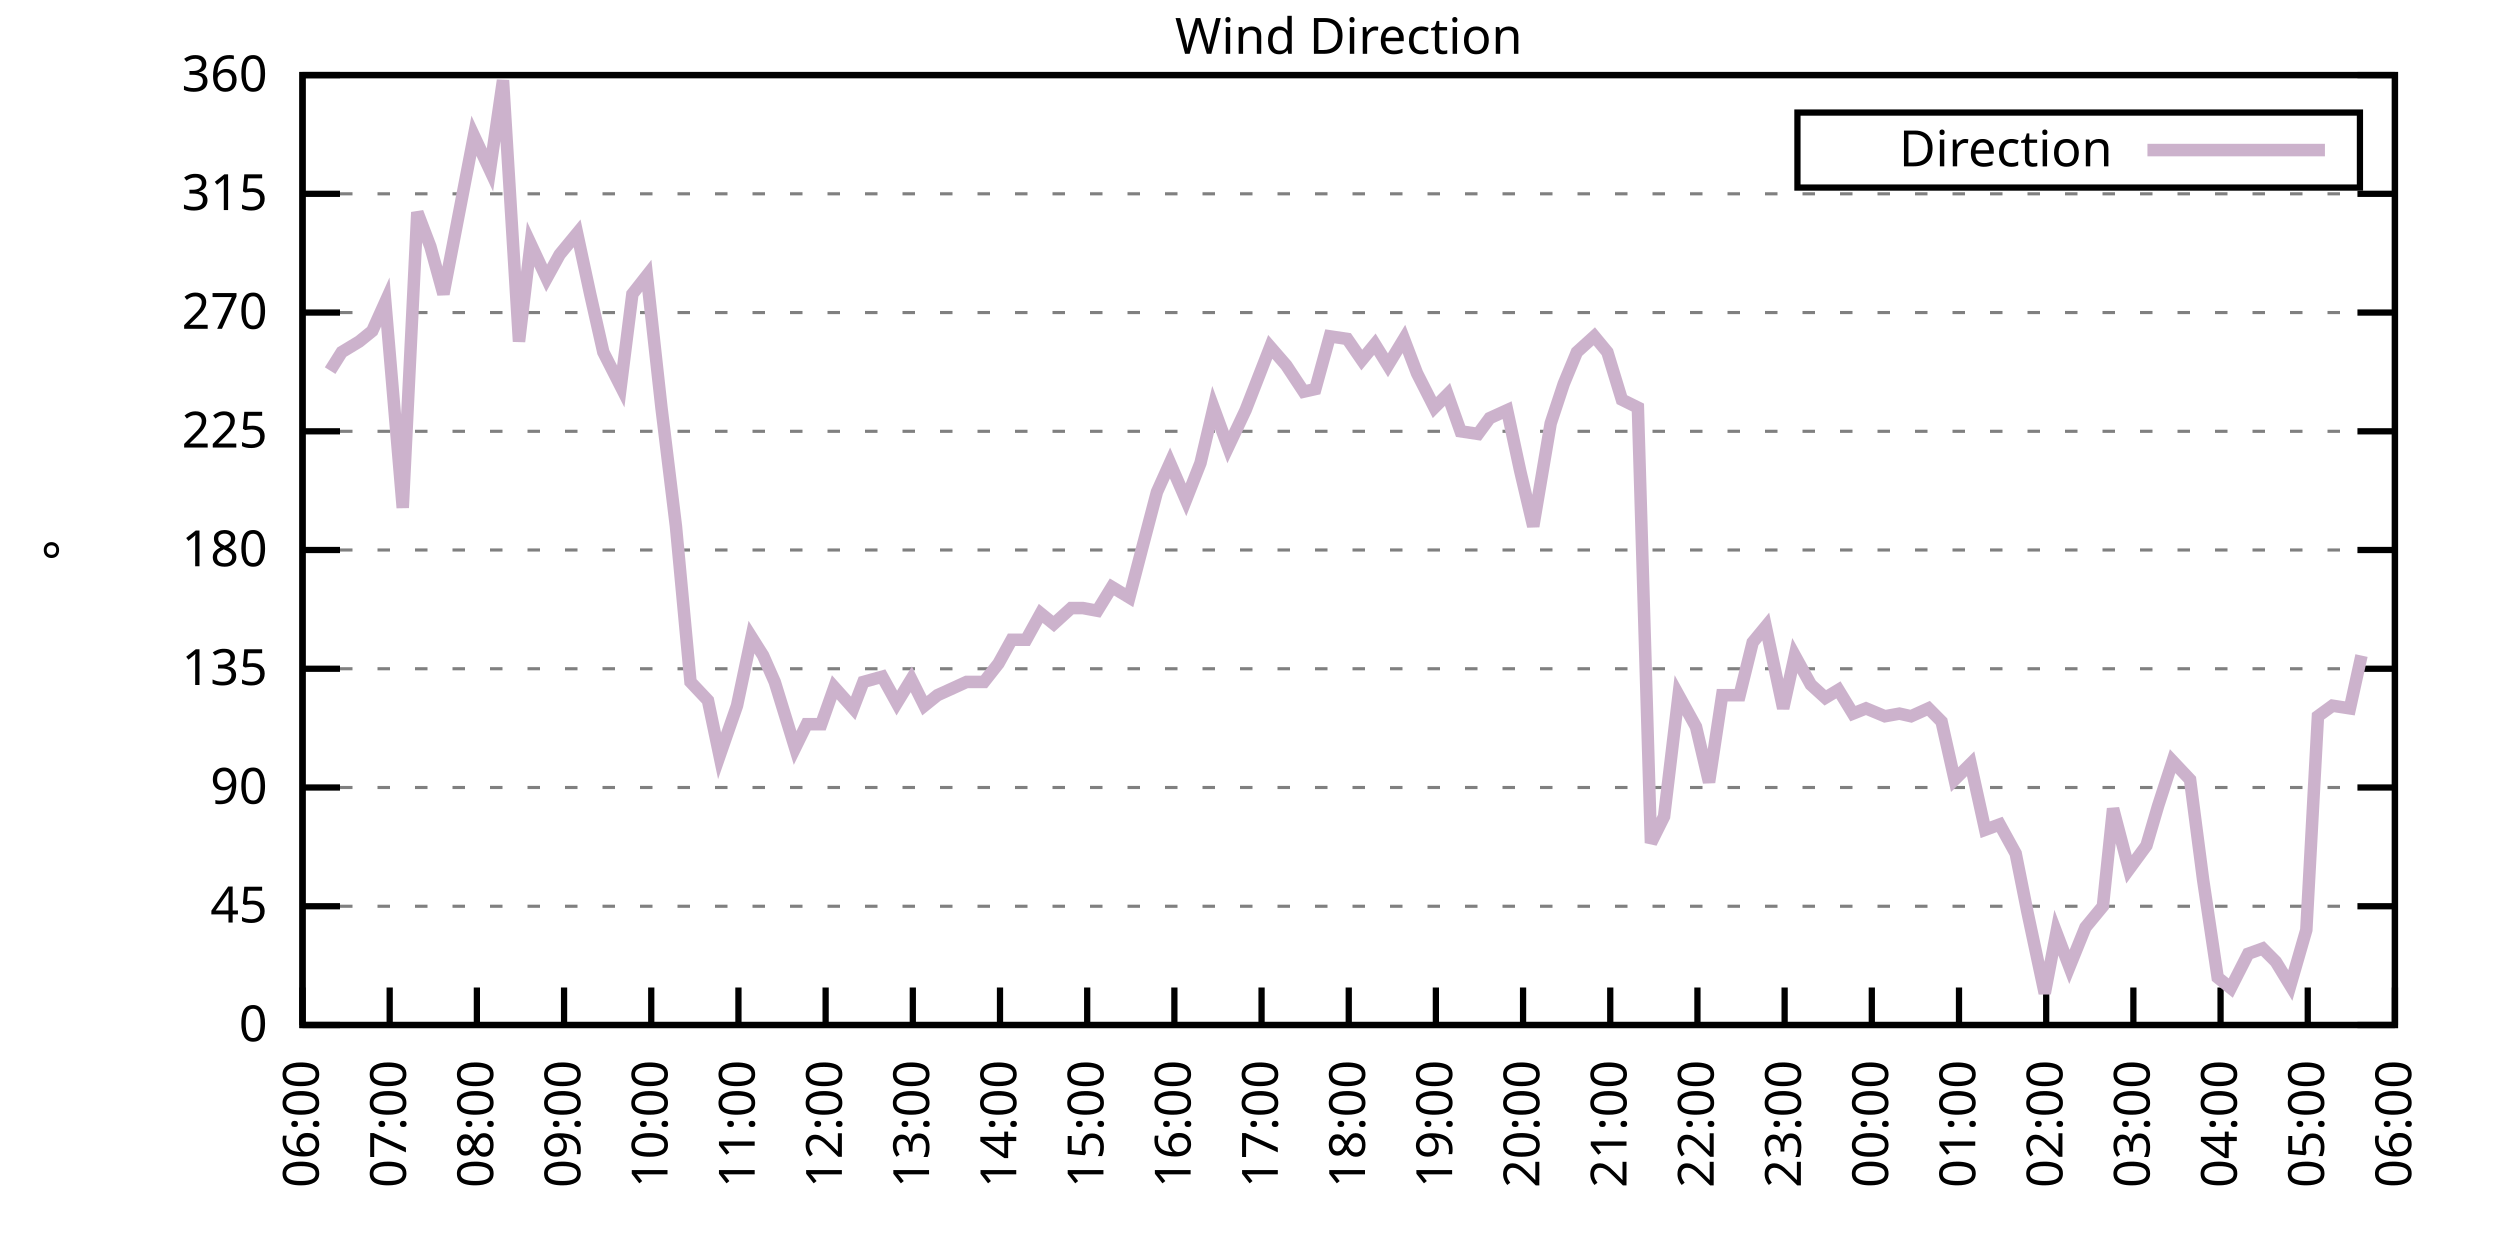
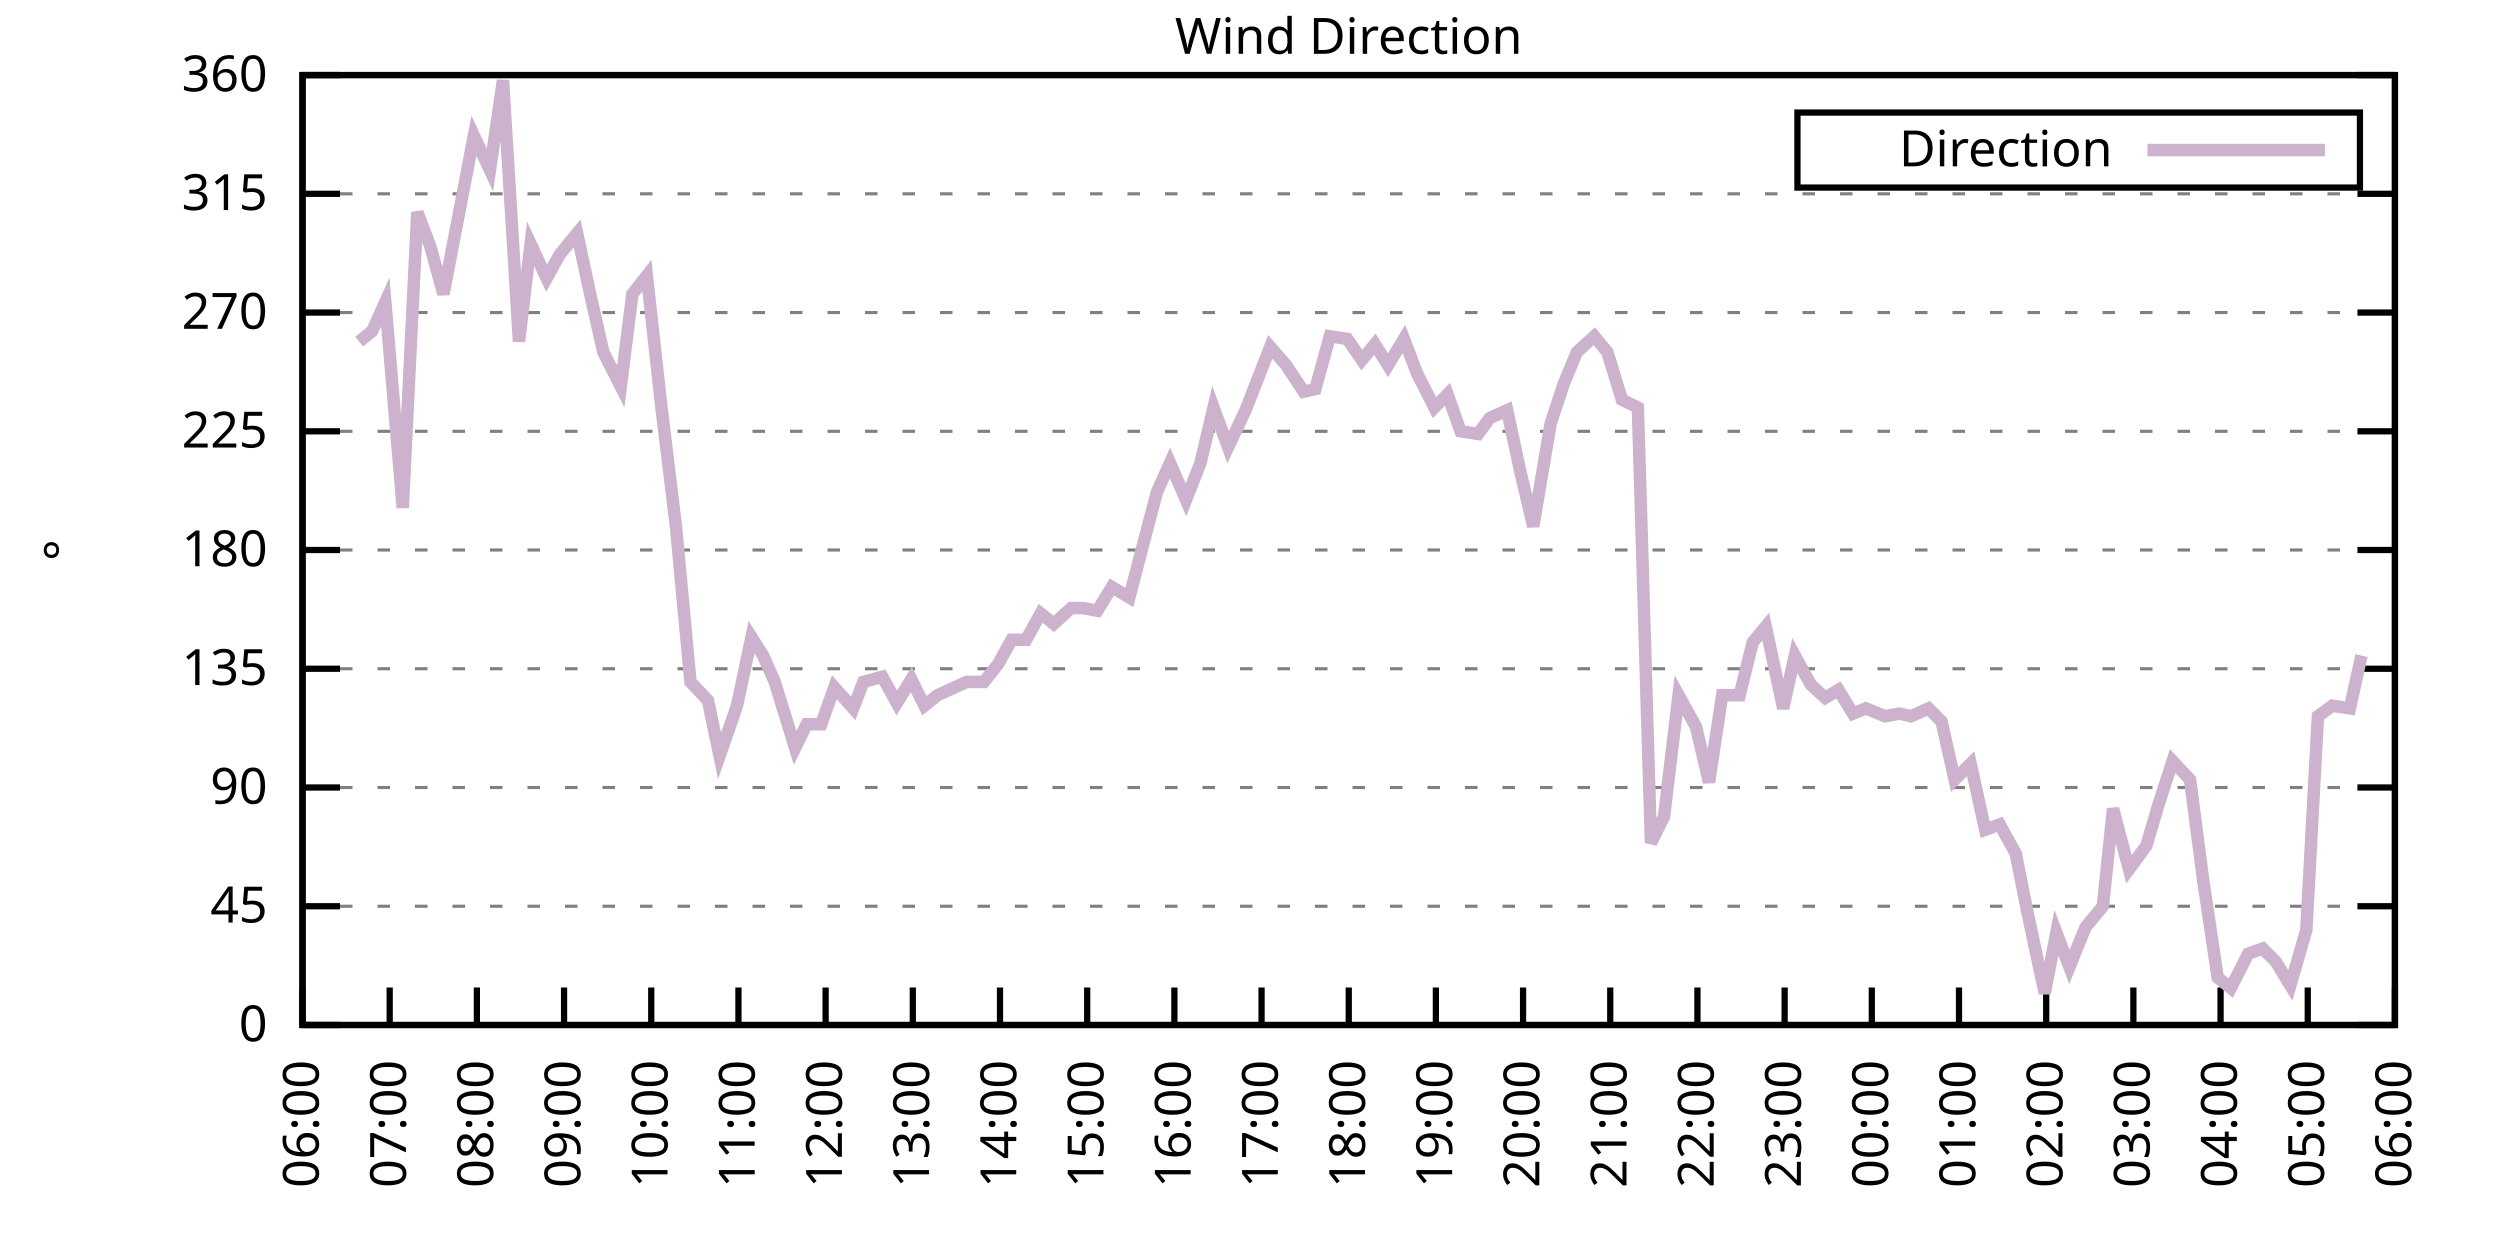
<svg xmlns="http://www.w3.org/2000/svg" xmlns:xlink="http://www.w3.org/1999/xlink" width="400" height="200" viewBox="0 0 400 200">
  <g id="gnuplot_canvas">
    <rect x="0" y="0" width="400" height="200" fill="none" />
    <defs>
      <circle id="gpDot" r="0.5" stroke-width="0.5" stroke="currentColor" />
      <path id="gpPt0" stroke-width="0.333" stroke="currentColor" d="M-1,0 h2 M0,-1 v2" />
      <path id="gpPt1" stroke-width="0.333" stroke="currentColor" d="M-1,-1 L1,1 M1,-1 L-1,1" />
      <path id="gpPt2" stroke-width="0.333" stroke="currentColor" d="M-1,0 L1,0 M0,-1 L0,1 M-1,-1 L1,1 M-1,1 L1,-1" />
      <rect id="gpPt3" stroke-width="0.333" stroke="currentColor" x="-1" y="-1" width="2" height="2" />
      <rect id="gpPt4" stroke-width="0.333" stroke="currentColor" fill="currentColor" x="-1" y="-1" width="2" height="2" />
      <circle id="gpPt5" stroke-width="0.333" stroke="currentColor" cx="0" cy="0" r="1" />
      <use xlink:href="#gpPt5" id="gpPt6" fill="currentColor" stroke="none" />
      <path id="gpPt7" stroke-width="0.333" stroke="currentColor" d="M0,-1.33 L-1.33,0.67 L1.33,0.67 z" />
      <use xlink:href="#gpPt7" id="gpPt8" fill="currentColor" stroke="none" />
      <use xlink:href="#gpPt7" id="gpPt9" stroke="currentColor" transform="rotate(180)" />
      <use xlink:href="#gpPt9" id="gpPt10" fill="currentColor" stroke="none" />
      <use xlink:href="#gpPt3" id="gpPt11" stroke="currentColor" transform="rotate(45)" />
      <use xlink:href="#gpPt11" id="gpPt12" fill="currentColor" stroke="none" />
      <path id="gpPt13" stroke-width="0.333" stroke="currentColor" d="M0,1.330 L1.265,0.411 L0.782,-1.067 L-0.782,-1.076 L-1.265,0.411 z" />
      <use xlink:href="#gpPt13" id="gpPt14" fill="currentColor" stroke="none" />
      <filter id="textbox" filterUnits="objectBoundingBox" x="0" y="0" height="1" width="1">
        <feFlood flood-color="white" flood-opacity="1" result="bgnd" />
        <feComposite in="SourceGraphic" in2="bgnd" operator="atop" />
      </filter>
      <filter id="greybox" filterUnits="objectBoundingBox" x="0" y="0" height="1" width="1">
        <feFlood flood-color="lightgrey" flood-opacity="1" result="grey" />
        <feComposite in="SourceGraphic" in2="grey" operator="atop" />
      </filter>
    </defs>
    <g fill="none" color="white" stroke="currentColor" stroke-width="1.00" stroke-linecap="butt" stroke-linejoin="miter">
</g>
    <g fill="none" color="black" stroke="currentColor" stroke-width="1.00" stroke-linecap="butt" stroke-linejoin="miter">
      <g stroke="none" shape-rendering="crispEdges">
        <polygon fill="rgb(255, 255, 255)" points="48.40,164.00 383.18,164.00 383.18,12.02 48.40,12.02 " />
      </g>
    </g>
    <g fill="none" color="black" stroke="currentColor" stroke-width="1.00" stroke-linecap="butt" stroke-linejoin="miter">
</g>
    <g fill="none" color="black" stroke="black" stroke-width="0.50" stroke-linecap="butt" stroke-linejoin="miter">
</g>
    <g fill="none" color="gray" stroke="currentColor" stroke-width="0.50" stroke-linecap="butt" stroke-linejoin="miter">
      <path stroke="gray" stroke-dasharray="2,4" class="gridline" d="M48.40,164.00 L383.19,164.00  " />
    </g>
    <g fill="none" color="gray" stroke="gray" stroke-width="1.00" stroke-linecap="butt" stroke-linejoin="miter">
</g>
    <g fill="none" color="black" stroke="currentColor" stroke-width="1.00" stroke-linecap="butt" stroke-linejoin="miter">
      <path stroke="black" d="M48.40,164.00 L54.40,164.00 M383.19,164.00 L377.19,164.00  " />
      <g transform="translate(42.80,166.60)" stroke="none" fill="black" font-family="Sans" font-size="8.00" text-anchor="end">
        <text>
          <tspan font-family="Sans"> 0</tspan>
        </text>
      </g>
    </g>
    <g fill="none" color="black" stroke="currentColor" stroke-width="1.00" stroke-linecap="butt" stroke-linejoin="miter">
</g>
    <g fill="none" color="black" stroke="black" stroke-width="0.50" stroke-linecap="butt" stroke-linejoin="miter">
</g>
    <g fill="none" color="gray" stroke="currentColor" stroke-width="0.50" stroke-linecap="butt" stroke-linejoin="miter">
      <path stroke="gray" stroke-dasharray="2,4" class="gridline" d="M48.40,145.00 L383.19,145.00  " />
    </g>
    <g fill="none" color="gray" stroke="gray" stroke-width="1.00" stroke-linecap="butt" stroke-linejoin="miter">
</g>
    <g fill="none" color="black" stroke="currentColor" stroke-width="1.00" stroke-linecap="butt" stroke-linejoin="miter">
      <path stroke="black" d="M48.40,145.00 L54.40,145.00 M383.19,145.00 L377.19,145.00  " />
      <g transform="translate(42.80,147.60)" stroke="none" fill="black" font-family="Sans" font-size="8.00" text-anchor="end">
        <text>
          <tspan font-family="Sans"> 45</tspan>
        </text>
      </g>
    </g>
    <g fill="none" color="black" stroke="currentColor" stroke-width="1.00" stroke-linecap="butt" stroke-linejoin="miter">
</g>
    <g fill="none" color="black" stroke="black" stroke-width="0.50" stroke-linecap="butt" stroke-linejoin="miter">
</g>
    <g fill="none" color="gray" stroke="currentColor" stroke-width="0.50" stroke-linecap="butt" stroke-linejoin="miter">
      <path stroke="gray" stroke-dasharray="2,4" class="gridline" d="M48.40,126.00 L383.19,126.00  " />
    </g>
    <g fill="none" color="gray" stroke="gray" stroke-width="1.00" stroke-linecap="butt" stroke-linejoin="miter">
</g>
    <g fill="none" color="black" stroke="currentColor" stroke-width="1.00" stroke-linecap="butt" stroke-linejoin="miter">
      <path stroke="black" d="M48.40,126.00 L54.40,126.00 M383.19,126.00 L377.19,126.00  " />
      <g transform="translate(42.80,128.60)" stroke="none" fill="black" font-family="Sans" font-size="8.00" text-anchor="end">
        <text>
          <tspan font-family="Sans"> 90</tspan>
        </text>
      </g>
    </g>
    <g fill="none" color="black" stroke="currentColor" stroke-width="1.00" stroke-linecap="butt" stroke-linejoin="miter">
</g>
    <g fill="none" color="black" stroke="black" stroke-width="0.50" stroke-linecap="butt" stroke-linejoin="miter">
</g>
    <g fill="none" color="gray" stroke="currentColor" stroke-width="0.50" stroke-linecap="butt" stroke-linejoin="miter">
      <path stroke="gray" stroke-dasharray="2,4" class="gridline" d="M48.40,107.00 L383.19,107.00  " />
    </g>
    <g fill="none" color="gray" stroke="gray" stroke-width="1.00" stroke-linecap="butt" stroke-linejoin="miter">
</g>
    <g fill="none" color="black" stroke="currentColor" stroke-width="1.00" stroke-linecap="butt" stroke-linejoin="miter">
      <path stroke="black" d="M48.40,107.00 L54.40,107.00 M383.19,107.00 L377.19,107.00  " />
      <g transform="translate(42.80,109.60)" stroke="none" fill="black" font-family="Sans" font-size="8.00" text-anchor="end">
        <text>
          <tspan font-family="Sans"> 135</tspan>
        </text>
      </g>
    </g>
    <g fill="none" color="black" stroke="currentColor" stroke-width="1.00" stroke-linecap="butt" stroke-linejoin="miter">
</g>
    <g fill="none" color="black" stroke="black" stroke-width="0.50" stroke-linecap="butt" stroke-linejoin="miter">
</g>
    <g fill="none" color="gray" stroke="currentColor" stroke-width="0.50" stroke-linecap="butt" stroke-linejoin="miter">
      <path stroke="gray" stroke-dasharray="2,4" class="gridline" d="M48.40,88.00 L383.19,88.00  " />
    </g>
    <g fill="none" color="gray" stroke="gray" stroke-width="1.00" stroke-linecap="butt" stroke-linejoin="miter">
</g>
    <g fill="none" color="black" stroke="currentColor" stroke-width="1.00" stroke-linecap="butt" stroke-linejoin="miter">
      <path stroke="black" d="M48.40,88.00 L54.40,88.00 M383.19,88.00 L377.19,88.00  " />
      <g transform="translate(42.80,90.60)" stroke="none" fill="black" font-family="Sans" font-size="8.00" text-anchor="end">
        <text>
          <tspan font-family="Sans"> 180</tspan>
        </text>
      </g>
    </g>
    <g fill="none" color="black" stroke="currentColor" stroke-width="1.00" stroke-linecap="butt" stroke-linejoin="miter">
</g>
    <g fill="none" color="black" stroke="black" stroke-width="0.50" stroke-linecap="butt" stroke-linejoin="miter">
</g>
    <g fill="none" color="gray" stroke="currentColor" stroke-width="0.50" stroke-linecap="butt" stroke-linejoin="miter">
      <path stroke="gray" stroke-dasharray="2,4" class="gridline" d="M48.40,69.01 L383.19,69.01  " />
    </g>
    <g fill="none" color="gray" stroke="gray" stroke-width="1.00" stroke-linecap="butt" stroke-linejoin="miter">
</g>
    <g fill="none" color="black" stroke="currentColor" stroke-width="1.00" stroke-linecap="butt" stroke-linejoin="miter">
      <path stroke="black" d="M48.40,69.01 L54.40,69.01 M383.19,69.01 L377.19,69.01  " />
      <g transform="translate(42.80,71.61)" stroke="none" fill="black" font-family="Sans" font-size="8.00" text-anchor="end">
        <text>
          <tspan font-family="Sans"> 225</tspan>
        </text>
      </g>
    </g>
    <g fill="none" color="black" stroke="currentColor" stroke-width="1.00" stroke-linecap="butt" stroke-linejoin="miter">
</g>
    <g fill="none" color="black" stroke="black" stroke-width="0.50" stroke-linecap="butt" stroke-linejoin="miter">
</g>
    <g fill="none" color="gray" stroke="currentColor" stroke-width="0.50" stroke-linecap="butt" stroke-linejoin="miter">
      <path stroke="gray" stroke-dasharray="2,4" class="gridline" d="M48.40,50.01 L383.19,50.01  " />
    </g>
    <g fill="none" color="gray" stroke="gray" stroke-width="1.00" stroke-linecap="butt" stroke-linejoin="miter">
</g>
    <g fill="none" color="black" stroke="currentColor" stroke-width="1.00" stroke-linecap="butt" stroke-linejoin="miter">
      <path stroke="black" d="M48.40,50.01 L54.40,50.01 M383.19,50.01 L377.19,50.01  " />
      <g transform="translate(42.80,52.61)" stroke="none" fill="black" font-family="Sans" font-size="8.00" text-anchor="end">
        <text>
          <tspan font-family="Sans"> 270</tspan>
        </text>
      </g>
    </g>
    <g fill="none" color="black" stroke="currentColor" stroke-width="1.00" stroke-linecap="butt" stroke-linejoin="miter">
</g>
    <g fill="none" color="black" stroke="black" stroke-width="0.50" stroke-linecap="butt" stroke-linejoin="miter">
</g>
    <g fill="none" color="gray" stroke="currentColor" stroke-width="0.50" stroke-linecap="butt" stroke-linejoin="miter">
      <path stroke="gray" stroke-dasharray="2,4" class="gridline" d="M48.40,31.01 L383.19,31.01  " />
    </g>
    <g fill="none" color="gray" stroke="gray" stroke-width="1.00" stroke-linecap="butt" stroke-linejoin="miter">
</g>
    <g fill="none" color="black" stroke="currentColor" stroke-width="1.00" stroke-linecap="butt" stroke-linejoin="miter">
      <path stroke="black" d="M48.40,31.01 L54.40,31.01 M383.19,31.01 L377.19,31.01  " />
      <g transform="translate(42.80,33.61)" stroke="none" fill="black" font-family="Sans" font-size="8.00" text-anchor="end">
        <text>
          <tspan font-family="Sans"> 315</tspan>
        </text>
      </g>
    </g>
    <g fill="none" color="black" stroke="currentColor" stroke-width="1.00" stroke-linecap="butt" stroke-linejoin="miter">
</g>
    <g fill="none" color="black" stroke="black" stroke-width="0.50" stroke-linecap="butt" stroke-linejoin="miter">
</g>
    <g fill="none" color="gray" stroke="currentColor" stroke-width="0.50" stroke-linecap="butt" stroke-linejoin="miter">
      <path stroke="gray" stroke-dasharray="2,4" class="gridline" d="M48.40,12.01 L383.19,12.01  " />
    </g>
    <g fill="none" color="gray" stroke="gray" stroke-width="1.00" stroke-linecap="butt" stroke-linejoin="miter">
</g>
    <g fill="none" color="black" stroke="currentColor" stroke-width="1.00" stroke-linecap="butt" stroke-linejoin="miter">
      <path stroke="black" d="M48.40,12.01 L54.40,12.01 M383.19,12.01 L377.19,12.01  " />
      <g transform="translate(42.80,14.61)" stroke="none" fill="black" font-family="Sans" font-size="8.00" text-anchor="end">
        <text>
          <tspan font-family="Sans"> 360</tspan>
        </text>
      </g>
    </g>
    <g fill="none" color="black" stroke="currentColor" stroke-width="1.00" stroke-linecap="butt" stroke-linejoin="miter">
      <path stroke="black" d="M48.40,164.00 L48.40,158.00  " />
      <g transform="translate(51.00,169.60) rotate(270.00)" stroke="none" fill="black" font-family="Sans" font-size="8.00" text-anchor="end">
        <text>
          <tspan font-family="Sans">06:00</tspan>
        </text>
      </g>
    </g>
    <g fill="none" color="black" stroke="currentColor" stroke-width="1.00" stroke-linecap="butt" stroke-linejoin="miter">
      <path stroke="black" d="M62.35,164.00 L62.35,158.00  " />
      <g transform="translate(64.95,169.60) rotate(270.00)" stroke="none" fill="black" font-family="Sans" font-size="8.00" text-anchor="end">
        <text>
          <tspan font-family="Sans">07:00</tspan>
        </text>
      </g>
    </g>
    <g fill="none" color="black" stroke="currentColor" stroke-width="1.00" stroke-linecap="butt" stroke-linejoin="miter">
      <path stroke="black" d="M76.30,164.00 L76.30,158.00  " />
      <g transform="translate(78.90,169.60) rotate(270.00)" stroke="none" fill="black" font-family="Sans" font-size="8.00" text-anchor="end">
        <text>
          <tspan font-family="Sans">08:00</tspan>
        </text>
      </g>
    </g>
    <g fill="none" color="black" stroke="currentColor" stroke-width="1.00" stroke-linecap="butt" stroke-linejoin="miter">
      <path stroke="black" d="M90.25,164.00 L90.25,158.00  " />
      <g transform="translate(92.85,169.60) rotate(270.00)" stroke="none" fill="black" font-family="Sans" font-size="8.00" text-anchor="end">
        <text>
          <tspan font-family="Sans">09:00</tspan>
        </text>
      </g>
    </g>
    <g fill="none" color="black" stroke="currentColor" stroke-width="1.00" stroke-linecap="butt" stroke-linejoin="miter">
      <path stroke="black" d="M104.20,164.00 L104.20,158.00  " />
      <g transform="translate(106.80,169.60) rotate(270.00)" stroke="none" fill="black" font-family="Sans" font-size="8.00" text-anchor="end">
        <text>
          <tspan font-family="Sans">10:00</tspan>
        </text>
      </g>
    </g>
    <g fill="none" color="black" stroke="currentColor" stroke-width="1.00" stroke-linecap="butt" stroke-linejoin="miter">
      <path stroke="black" d="M118.15,164.00 L118.15,158.00  " />
      <g transform="translate(120.75,169.60) rotate(270.00)" stroke="none" fill="black" font-family="Sans" font-size="8.00" text-anchor="end">
        <text>
          <tspan font-family="Sans">11:00</tspan>
        </text>
      </g>
    </g>
    <g fill="none" color="black" stroke="currentColor" stroke-width="1.00" stroke-linecap="butt" stroke-linejoin="miter">
      <path stroke="black" d="M132.10,164.00 L132.10,158.00  " />
      <g transform="translate(134.70,169.60) rotate(270.00)" stroke="none" fill="black" font-family="Sans" font-size="8.00" text-anchor="end">
        <text>
          <tspan font-family="Sans">12:00</tspan>
        </text>
      </g>
    </g>
    <g fill="none" color="black" stroke="currentColor" stroke-width="1.00" stroke-linecap="butt" stroke-linejoin="miter">
      <path stroke="black" d="M146.05,164.00 L146.05,158.00  " />
      <g transform="translate(148.65,169.60) rotate(270.00)" stroke="none" fill="black" font-family="Sans" font-size="8.00" text-anchor="end">
        <text>
          <tspan font-family="Sans">13:00</tspan>
        </text>
      </g>
    </g>
    <g fill="none" color="black" stroke="currentColor" stroke-width="1.00" stroke-linecap="butt" stroke-linejoin="miter">
      <path stroke="black" d="M160.00,164.00 L160.00,158.00  " />
      <g transform="translate(162.60,169.60) rotate(270.00)" stroke="none" fill="black" font-family="Sans" font-size="8.00" text-anchor="end">
        <text>
          <tspan font-family="Sans">14:00</tspan>
        </text>
      </g>
    </g>
    <g fill="none" color="black" stroke="currentColor" stroke-width="1.00" stroke-linecap="butt" stroke-linejoin="miter">
      <path stroke="black" d="M173.95,164.00 L173.95,158.00  " />
      <g transform="translate(176.55,169.60) rotate(270.00)" stroke="none" fill="black" font-family="Sans" font-size="8.00" text-anchor="end">
        <text>
          <tspan font-family="Sans">15:00</tspan>
        </text>
      </g>
    </g>
    <g fill="none" color="black" stroke="currentColor" stroke-width="1.00" stroke-linecap="butt" stroke-linejoin="miter">
      <path stroke="black" d="M187.90,164.00 L187.90,158.00  " />
      <g transform="translate(190.50,169.60) rotate(270.00)" stroke="none" fill="black" font-family="Sans" font-size="8.00" text-anchor="end">
        <text>
          <tspan font-family="Sans">16:00</tspan>
        </text>
      </g>
    </g>
    <g fill="none" color="black" stroke="currentColor" stroke-width="1.00" stroke-linecap="butt" stroke-linejoin="miter">
      <path stroke="black" d="M201.85,164.00 L201.85,158.00  " />
      <g transform="translate(204.45,169.60) rotate(270.00)" stroke="none" fill="black" font-family="Sans" font-size="8.00" text-anchor="end">
        <text>
          <tspan font-family="Sans">17:00</tspan>
        </text>
      </g>
    </g>
    <g fill="none" color="black" stroke="currentColor" stroke-width="1.00" stroke-linecap="butt" stroke-linejoin="miter">
      <path stroke="black" d="M215.80,164.00 L215.80,158.00  " />
      <g transform="translate(218.40,169.60) rotate(270.00)" stroke="none" fill="black" font-family="Sans" font-size="8.00" text-anchor="end">
        <text>
          <tspan font-family="Sans">18:00</tspan>
        </text>
      </g>
    </g>
    <g fill="none" color="black" stroke="currentColor" stroke-width="1.00" stroke-linecap="butt" stroke-linejoin="miter">
      <path stroke="black" d="M229.74,164.00 L229.74,158.00  " />
      <g transform="translate(232.34,169.60) rotate(270.00)" stroke="none" fill="black" font-family="Sans" font-size="8.00" text-anchor="end">
        <text>
          <tspan font-family="Sans">19:00</tspan>
        </text>
      </g>
    </g>
    <g fill="none" color="black" stroke="currentColor" stroke-width="1.00" stroke-linecap="butt" stroke-linejoin="miter">
      <path stroke="black" d="M243.69,164.00 L243.69,158.00  " />
      <g transform="translate(246.29,169.60) rotate(270.00)" stroke="none" fill="black" font-family="Sans" font-size="8.00" text-anchor="end">
        <text>
          <tspan font-family="Sans">20:00</tspan>
        </text>
      </g>
    </g>
    <g fill="none" color="black" stroke="currentColor" stroke-width="1.00" stroke-linecap="butt" stroke-linejoin="miter">
      <path stroke="black" d="M257.64,164.00 L257.64,158.00  " />
      <g transform="translate(260.24,169.60) rotate(270.00)" stroke="none" fill="black" font-family="Sans" font-size="8.00" text-anchor="end">
        <text>
          <tspan font-family="Sans">21:00</tspan>
        </text>
      </g>
    </g>
    <g fill="none" color="black" stroke="currentColor" stroke-width="1.00" stroke-linecap="butt" stroke-linejoin="miter">
      <path stroke="black" d="M271.59,164.00 L271.59,158.00  " />
      <g transform="translate(274.19,169.60) rotate(270.00)" stroke="none" fill="black" font-family="Sans" font-size="8.00" text-anchor="end">
        <text>
          <tspan font-family="Sans">22:00</tspan>
        </text>
      </g>
    </g>
    <g fill="none" color="black" stroke="currentColor" stroke-width="1.00" stroke-linecap="butt" stroke-linejoin="miter">
      <path stroke="black" d="M285.54,164.00 L285.54,158.00  " />
      <g transform="translate(288.14,169.60) rotate(270.00)" stroke="none" fill="black" font-family="Sans" font-size="8.00" text-anchor="end">
        <text>
          <tspan font-family="Sans">23:00</tspan>
        </text>
      </g>
    </g>
    <g fill="none" color="black" stroke="currentColor" stroke-width="1.00" stroke-linecap="butt" stroke-linejoin="miter">
      <path stroke="black" d="M299.49,164.00 L299.49,158.00  " />
      <g transform="translate(302.09,169.60) rotate(270.00)" stroke="none" fill="black" font-family="Sans" font-size="8.00" text-anchor="end">
        <text>
          <tspan font-family="Sans">00:00</tspan>
        </text>
      </g>
    </g>
    <g fill="none" color="black" stroke="currentColor" stroke-width="1.00" stroke-linecap="butt" stroke-linejoin="miter">
      <path stroke="black" d="M313.44,164.00 L313.44,158.00  " />
      <g transform="translate(316.04,169.60) rotate(270.00)" stroke="none" fill="black" font-family="Sans" font-size="8.00" text-anchor="end">
        <text>
          <tspan font-family="Sans">01:00</tspan>
        </text>
      </g>
    </g>
    <g fill="none" color="black" stroke="currentColor" stroke-width="1.00" stroke-linecap="butt" stroke-linejoin="miter">
      <path stroke="black" d="M327.39,164.00 L327.39,158.00  " />
      <g transform="translate(329.99,169.60) rotate(270.00)" stroke="none" fill="black" font-family="Sans" font-size="8.00" text-anchor="end">
        <text>
          <tspan font-family="Sans">02:00</tspan>
        </text>
      </g>
    </g>
    <g fill="none" color="black" stroke="currentColor" stroke-width="1.00" stroke-linecap="butt" stroke-linejoin="miter">
      <path stroke="black" d="M341.34,164.00 L341.34,158.00  " />
      <g transform="translate(343.94,169.60) rotate(270.00)" stroke="none" fill="black" font-family="Sans" font-size="8.00" text-anchor="end">
        <text>
          <tspan font-family="Sans">03:00</tspan>
        </text>
      </g>
    </g>
    <g fill="none" color="black" stroke="currentColor" stroke-width="1.00" stroke-linecap="butt" stroke-linejoin="miter">
      <path stroke="black" d="M355.29,164.00 L355.29,158.00  " />
      <g transform="translate(357.89,169.60) rotate(270.00)" stroke="none" fill="black" font-family="Sans" font-size="8.00" text-anchor="end">
        <text>
          <tspan font-family="Sans">04:00</tspan>
        </text>
      </g>
    </g>
    <g fill="none" color="black" stroke="currentColor" stroke-width="1.00" stroke-linecap="butt" stroke-linejoin="miter">
      <path stroke="black" d="M369.24,164.00 L369.24,158.00  " />
      <g transform="translate(371.84,169.60) rotate(270.00)" stroke="none" fill="black" font-family="Sans" font-size="8.00" text-anchor="end">
        <text>
          <tspan font-family="Sans">05:00</tspan>
        </text>
      </g>
    </g>
    <g fill="none" color="black" stroke="currentColor" stroke-width="1.00" stroke-linecap="butt" stroke-linejoin="miter">
      <path stroke="black" d="M383.19,164.00 L383.19,158.00  " />
      <g transform="translate(385.79,169.60) rotate(270.00)" stroke="none" fill="black" font-family="Sans" font-size="8.00" text-anchor="end">
        <text>
          <tspan font-family="Sans">06:00</tspan>
        </text>
      </g>
    </g>
    <g fill="none" color="black" stroke="currentColor" stroke-width="1.00" stroke-linecap="butt" stroke-linejoin="miter">
</g>
    <g fill="none" color="black" stroke="currentColor" stroke-width="1.00" stroke-linecap="butt" stroke-linejoin="miter">
      <path stroke="black" d="M48.40,12.01 L48.40,164.00 L383.19,164.00 L383.19,12.01 L48.40,12.01 Z  " />
    </g>
    <g fill="none" color="black" stroke="currentColor" stroke-width="1.00" stroke-linecap="butt" stroke-linejoin="miter">
</g>
    <g fill="none" color="black" stroke="currentColor" stroke-width="1.00" stroke-linecap="butt" stroke-linejoin="miter">
      <path stroke="black" d="M287.59,30.01 L287.59,18.01 L377.59,18.01 L377.59,30.01 L287.59,30.01 Z  " />
    </g>
    <g id="Wind_direction_plot_1">
      <g fill="none" color="white" stroke="black" stroke-width="2.00" stroke-linecap="butt" stroke-linejoin="miter">
</g>
      <g fill="none" color="black" stroke="currentColor" stroke-width="2.00" stroke-linecap="butt" stroke-linejoin="miter">
        <g transform="translate(337.99,26.61)" stroke="none" fill="black" font-family="Sans" font-size="8.00" text-anchor="end">
          <text>
            <tspan font-family="Sans">Direction</tspan>
          </text>
        </g>
      </g>
      <g fill="none" color="black" stroke="currentColor" stroke-width="2.00" stroke-linecap="butt" stroke-linejoin="miter">
-         <path stroke="rgb(204, 178, 204)" d="M343.59,24.01 L371.99,24.01 M52.82,59.30 L54.68,56.34 L57.47,54.65 L59.56,52.96 L61.65,48.32 L64.44,81.25   L66.77,33.96 L68.86,39.45 L70.95,47.05 L75.83,21.72 L78.39,27.21 L80.48,12.85 L83.04,54.65 L84.90,39.03   L87.46,44.52 L89.55,40.72 L92.34,37.34 L94.43,47.05 L96.53,56.34 L99.32,61.83 L101.18,47.05 L103.50,44.10   L105.83,65.21 L108.15,84.21 L110.48,109.11 L113.27,112.07 L115.13,120.94 L117.92,112.91 L120.24,101.94 L122.10,104.89   L123.96,109.11 L127.22,119.67 L129.08,115.87 L131.40,115.87 L133.49,109.96 L136.51,113.34 L138.14,109.11 L141.16,108.27   L143.49,112.49 L145.81,108.69 L147.91,112.91 L150.00,111.23 L152.79,109.96 L154.65,109.11 L157.44,109.11 L159.76,106.16   L161.86,102.36 L164.18,102.36 L166.51,98.14 L168.60,99.83 L171.39,97.29 L173.25,97.29 L175.57,97.72 L177.90,93.92   L180.69,95.60 L182.78,87.58 L185.11,78.72 L187.20,74.07 L189.76,79.98 L192.08,74.07 L194.17,65.21 L196.50,71.54   L199.29,65.63 L203.24,55.50 L205.80,58.45 L208.59,62.67 L210.45,62.25 L212.77,53.81 L215.56,54.23 L217.89,57.61   L219.98,55.07 L222.07,58.45 L224.63,54.23 L226.72,59.72 L229.51,65.21 L231.60,63.10 L233.70,69.01 L236.49,69.43   L238.35,66.90 L241.14,65.63 L243.23,75.34 L245.32,84.21 L248.11,67.74 L250.20,61.41 L252.30,56.34 L255.09,53.81   L257.18,56.34 L259.50,63.94 L262.06,65.21 L264.15,134.87 L266.25,130.65 L268.57,111.23 L271.36,116.29 L273.45,125.16   L275.55,111.23 L278.34,111.23 L280.43,102.78 L282.52,100.25 L285.31,113.34 L287.17,104.89 L289.73,109.54 L292.05,111.65   L294.15,110.38 L296.47,114.18 L298.56,113.34 L301.58,114.60 L303.91,114.18 L305.77,114.60 L308.56,113.34 L310.65,115.45   L312.74,124.74 L315.30,122.20 L317.63,132.76 L319.95,131.91 L322.51,136.56 L324.37,145.85 L327.16,158.93 L329.02,149.22   L331.11,154.71 L333.67,148.38 L336.46,145.00 L338.09,129.38 L340.64,139.09 L343.43,135.29 L345.29,128.96 L347.62,121.78   L350.41,124.74 L352.50,140.78 L354.83,156.40 L356.92,158.09 L359.71,152.60 L362.03,151.76 L364.13,153.87 L366.45,157.67   L369.01,148.80 L370.87,114.60 L373.19,112.91 L375.98,113.34 L377.84,104.89  " />
+         <path stroke="rgb(204, 178, 204)" d="M343.59,24.01 L371.99,24.01 M57.47,54.65 L59.56,52.96 L61.65,48.32 L64.44,81.25 L66.77,33.96 L68.86,39.45   L70.95,47.05 L75.83,21.72 L78.39,27.21 L80.48,12.85 L83.04,54.65 L84.90,39.03 L87.46,44.52 L89.55,40.72   L92.34,37.34 L94.43,47.05 L96.53,56.34 L99.32,61.83 L101.18,47.05 L103.50,44.10 L105.83,65.21 L108.15,84.21   L110.48,109.11 L113.27,112.07 L115.13,120.94 L117.92,112.91 L120.24,101.94 L122.10,104.89 L123.96,109.11 L127.22,119.67   L129.08,115.87 L131.40,115.87 L133.49,109.96 L136.51,113.34 L138.14,109.11 L141.16,108.27 L143.49,112.49 L145.81,108.69   L147.91,112.91 L150.00,111.23 L152.79,109.96 L154.65,109.11 L157.44,109.11 L159.76,106.16 L161.86,102.36 L164.18,102.36   L166.51,98.14 L168.60,99.83 L171.39,97.29 L173.25,97.29 L175.57,97.72 L177.90,93.92 L180.69,95.60 L182.78,87.58   L185.11,78.72 L187.20,74.07 L189.76,79.98 L192.08,74.07 L194.17,65.21 L196.50,71.54 L199.29,65.63 L203.24,55.50   L205.80,58.45 L208.59,62.67 L210.45,62.25 L212.77,53.81 L215.56,54.23 L217.89,57.61 L219.98,55.07 L222.07,58.45   L224.63,54.23 L226.72,59.72 L229.51,65.21 L231.60,63.10 L233.70,69.01 L236.49,69.43 L238.35,66.90 L241.14,65.63   L243.23,75.34 L245.32,84.21 L248.11,67.74 L250.20,61.41 L252.30,56.34 L255.09,53.81 L257.18,56.34 L259.50,63.94   L262.06,65.21 L264.15,134.87 L266.25,130.65 L268.57,111.23 L271.36,116.29 L273.45,125.16 L275.55,111.23 L278.34,111.23   L280.43,102.78 L282.52,100.25 L285.31,113.34 L287.17,104.89 L289.73,109.54 L292.05,111.65 L294.15,110.38 L296.47,114.18   L298.56,113.34 L301.58,114.60 L303.91,114.18 L305.77,114.60 L308.56,113.34 L310.65,115.45 L312.74,124.74 L315.30,122.20   L317.63,132.76 L319.95,131.91 L322.51,136.56 L324.37,145.85 L327.16,158.93 L329.02,149.22 L331.11,154.71 L333.67,148.38   L336.46,145.00 L338.09,129.38 L340.64,139.09 L343.43,135.29 L345.29,128.96 L347.62,121.78 L350.41,124.74 L352.50,140.78   L354.83,156.40 L356.92,158.09 L359.71,152.60 L362.03,151.76 L364.13,153.87 L366.45,157.67 L369.01,148.80 L370.87,114.60   L373.19,112.91 L375.98,113.34 L377.84,104.89  " />
      </g>
    </g>
    <g fill="none" color="black" stroke="currentColor" stroke-width="2.00" stroke-linecap="butt" stroke-linejoin="miter">
</g>
    <g fill="none" color="black" stroke="black" stroke-width="1.00" stroke-linecap="butt" stroke-linejoin="miter">
</g>
    <g fill="none" color="black" stroke="currentColor" stroke-width="1.00" stroke-linecap="butt" stroke-linejoin="miter">
      <path stroke="black" d="M48.40,12.01 L48.40,164.00 L383.19,164.00 L383.19,12.01 L48.40,12.01 Z  " />
      <g transform="translate(12.80,88.01) rotate(270.00)" stroke="none" fill="black" font-family="Sans" font-size="8.00" text-anchor="middle">
        <text>
          <tspan font-family="Sans">°</tspan>
        </text>
      </g>
    </g>
    <g fill="none" color="black" stroke="currentColor" stroke-width="1.00" stroke-linecap="butt" stroke-linejoin="miter">
</g>
    <g fill="none" color="black" stroke="currentColor" stroke-width="1.00" stroke-linecap="butt" stroke-linejoin="miter">
      <g transform="translate(215.79,8.61)" stroke="none" fill="black" font-family="Sans" font-size="8.00" text-anchor="middle">
        <text>
          <tspan font-family="Sans">Wind Direction</tspan>
        </text>
      </g>
    </g>
    <g fill="none" color="black" stroke="currentColor" stroke-width="1.00" stroke-linecap="butt" stroke-linejoin="miter">
</g>
  </g>
</svg>
